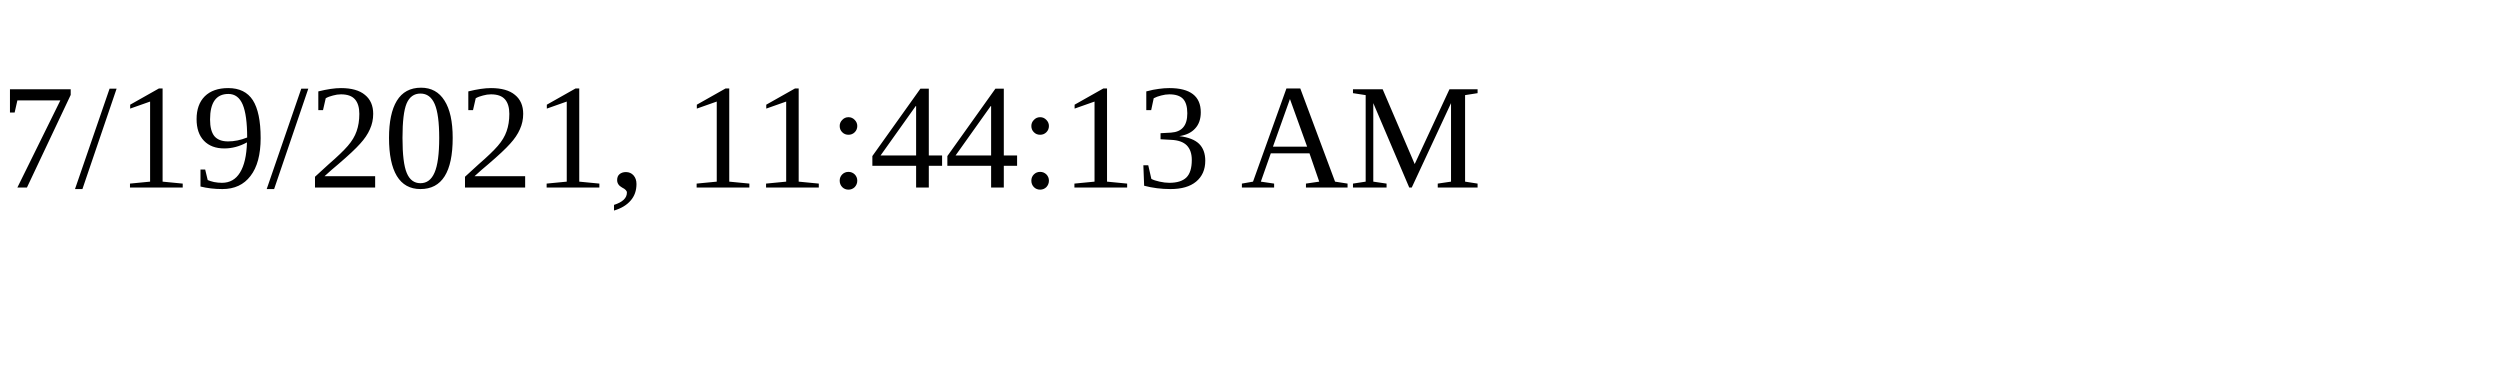
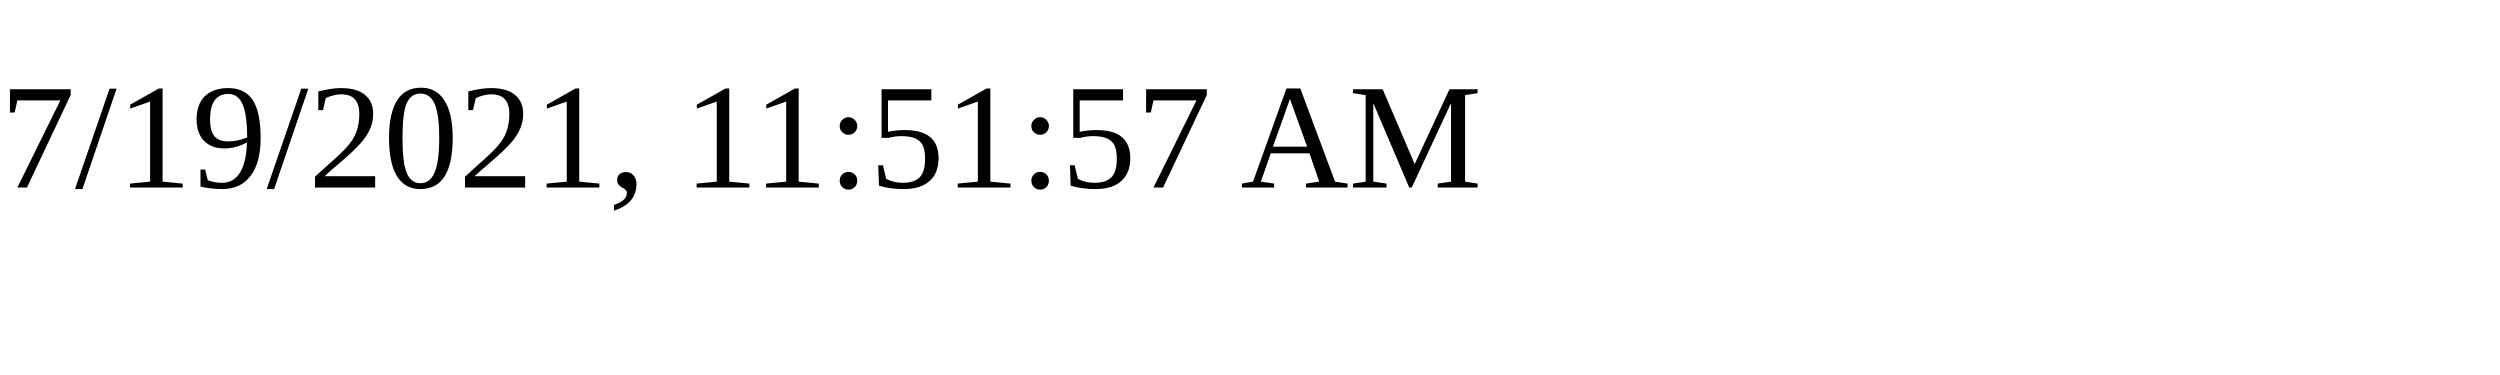
<svg xmlns="http://www.w3.org/2000/svg" height="30" width="200">
-   <text x="0" y="15">7/19/2021, 11:44:13 AM</text>
+   <text x="0" y="15">7/19/2021, 11:51:57 AM</text>
</svg>
